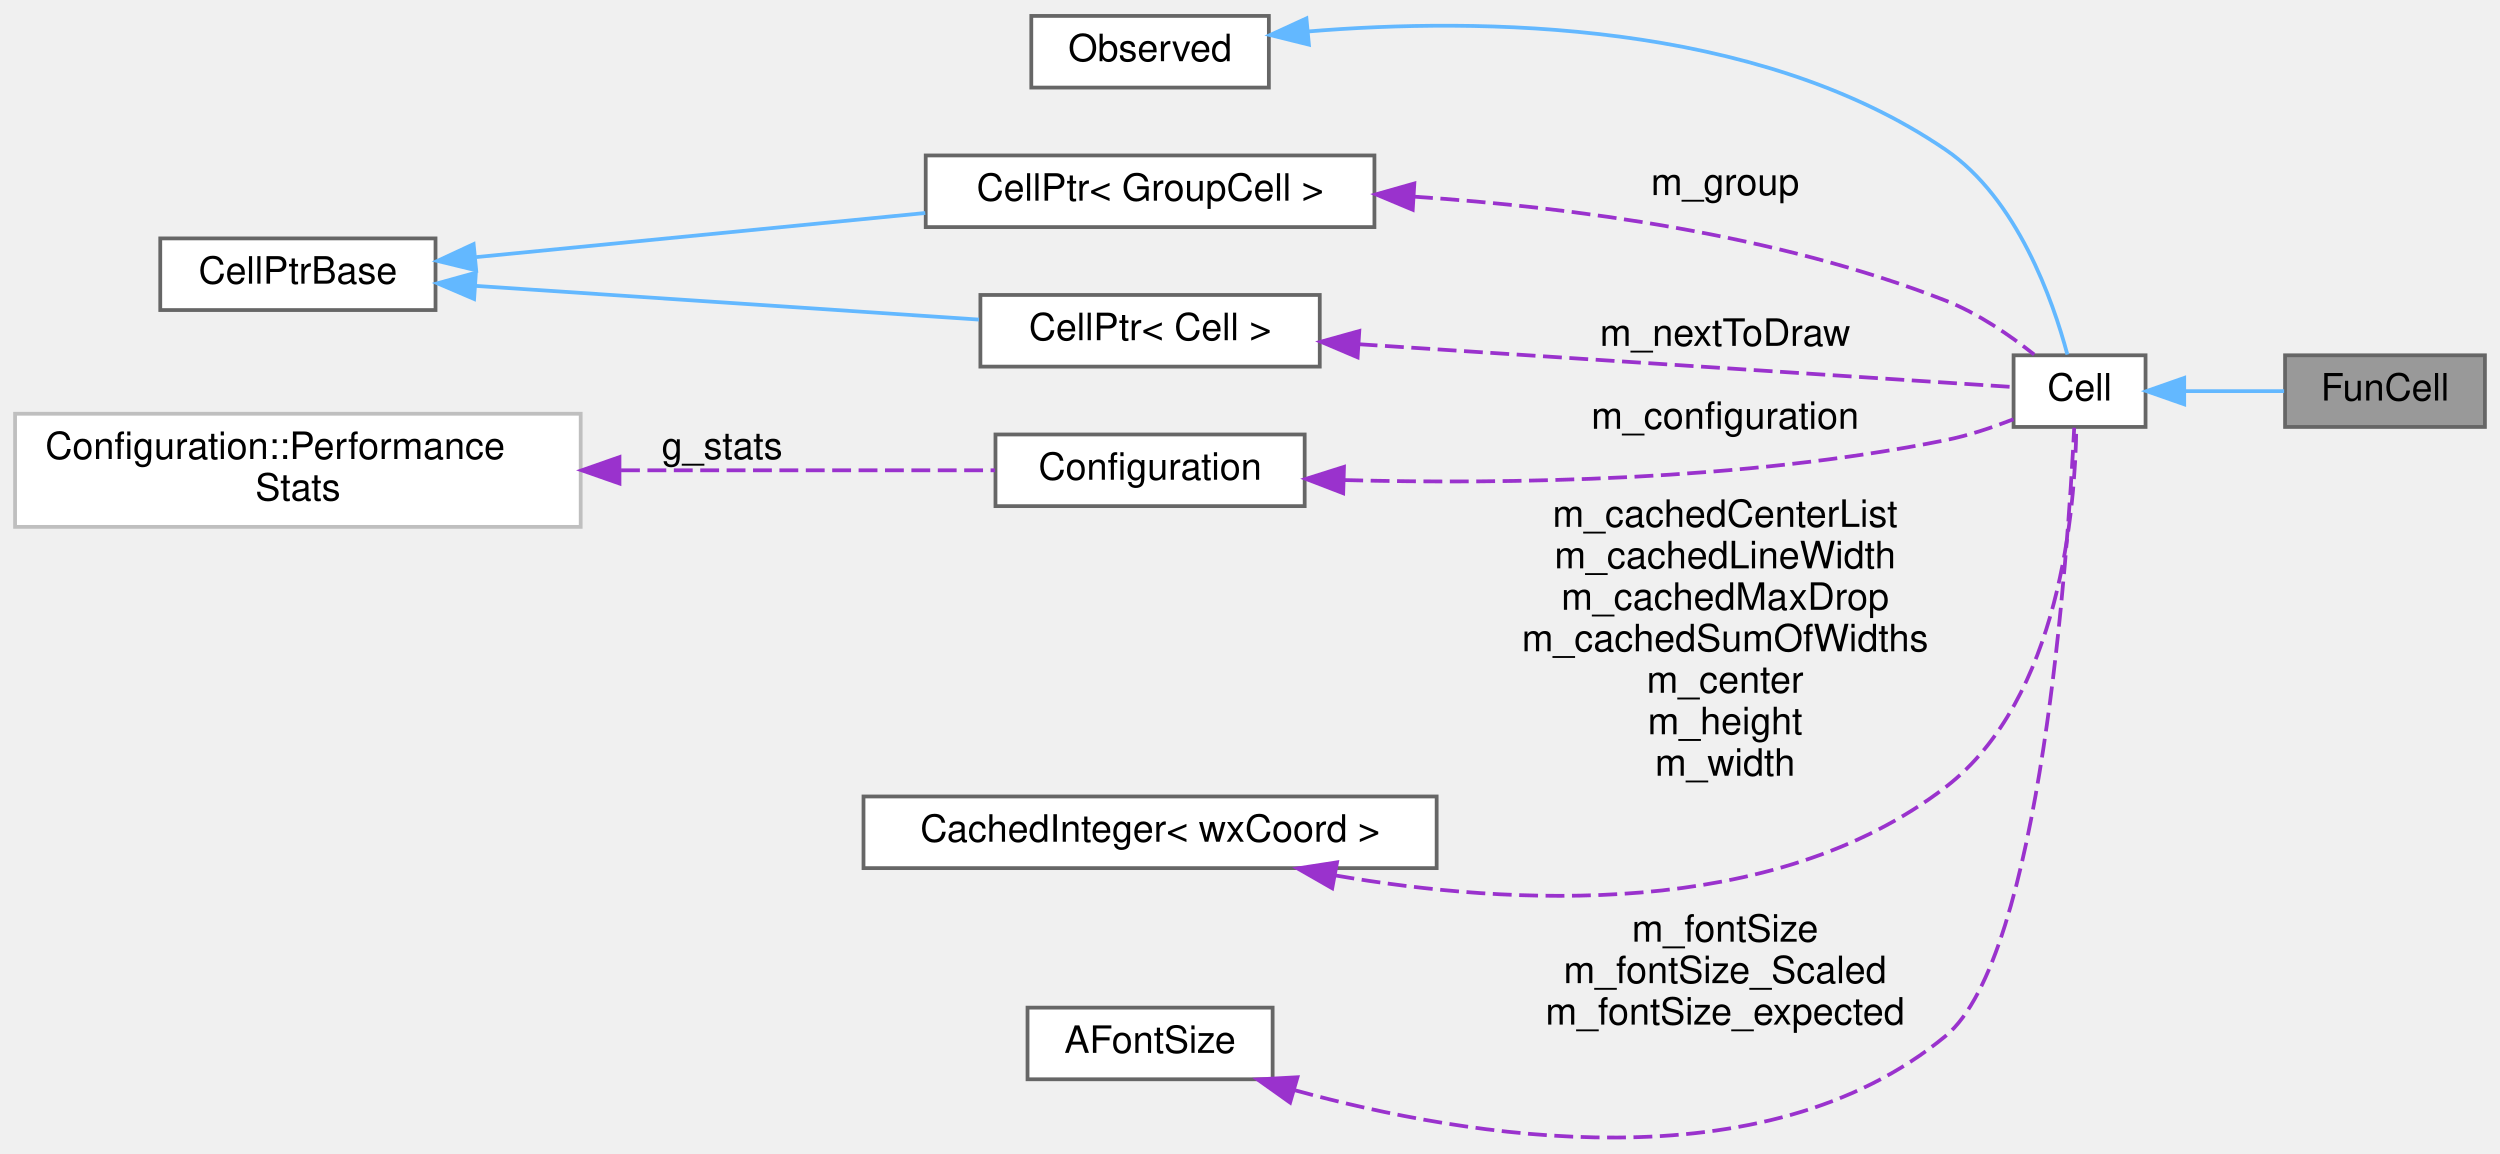
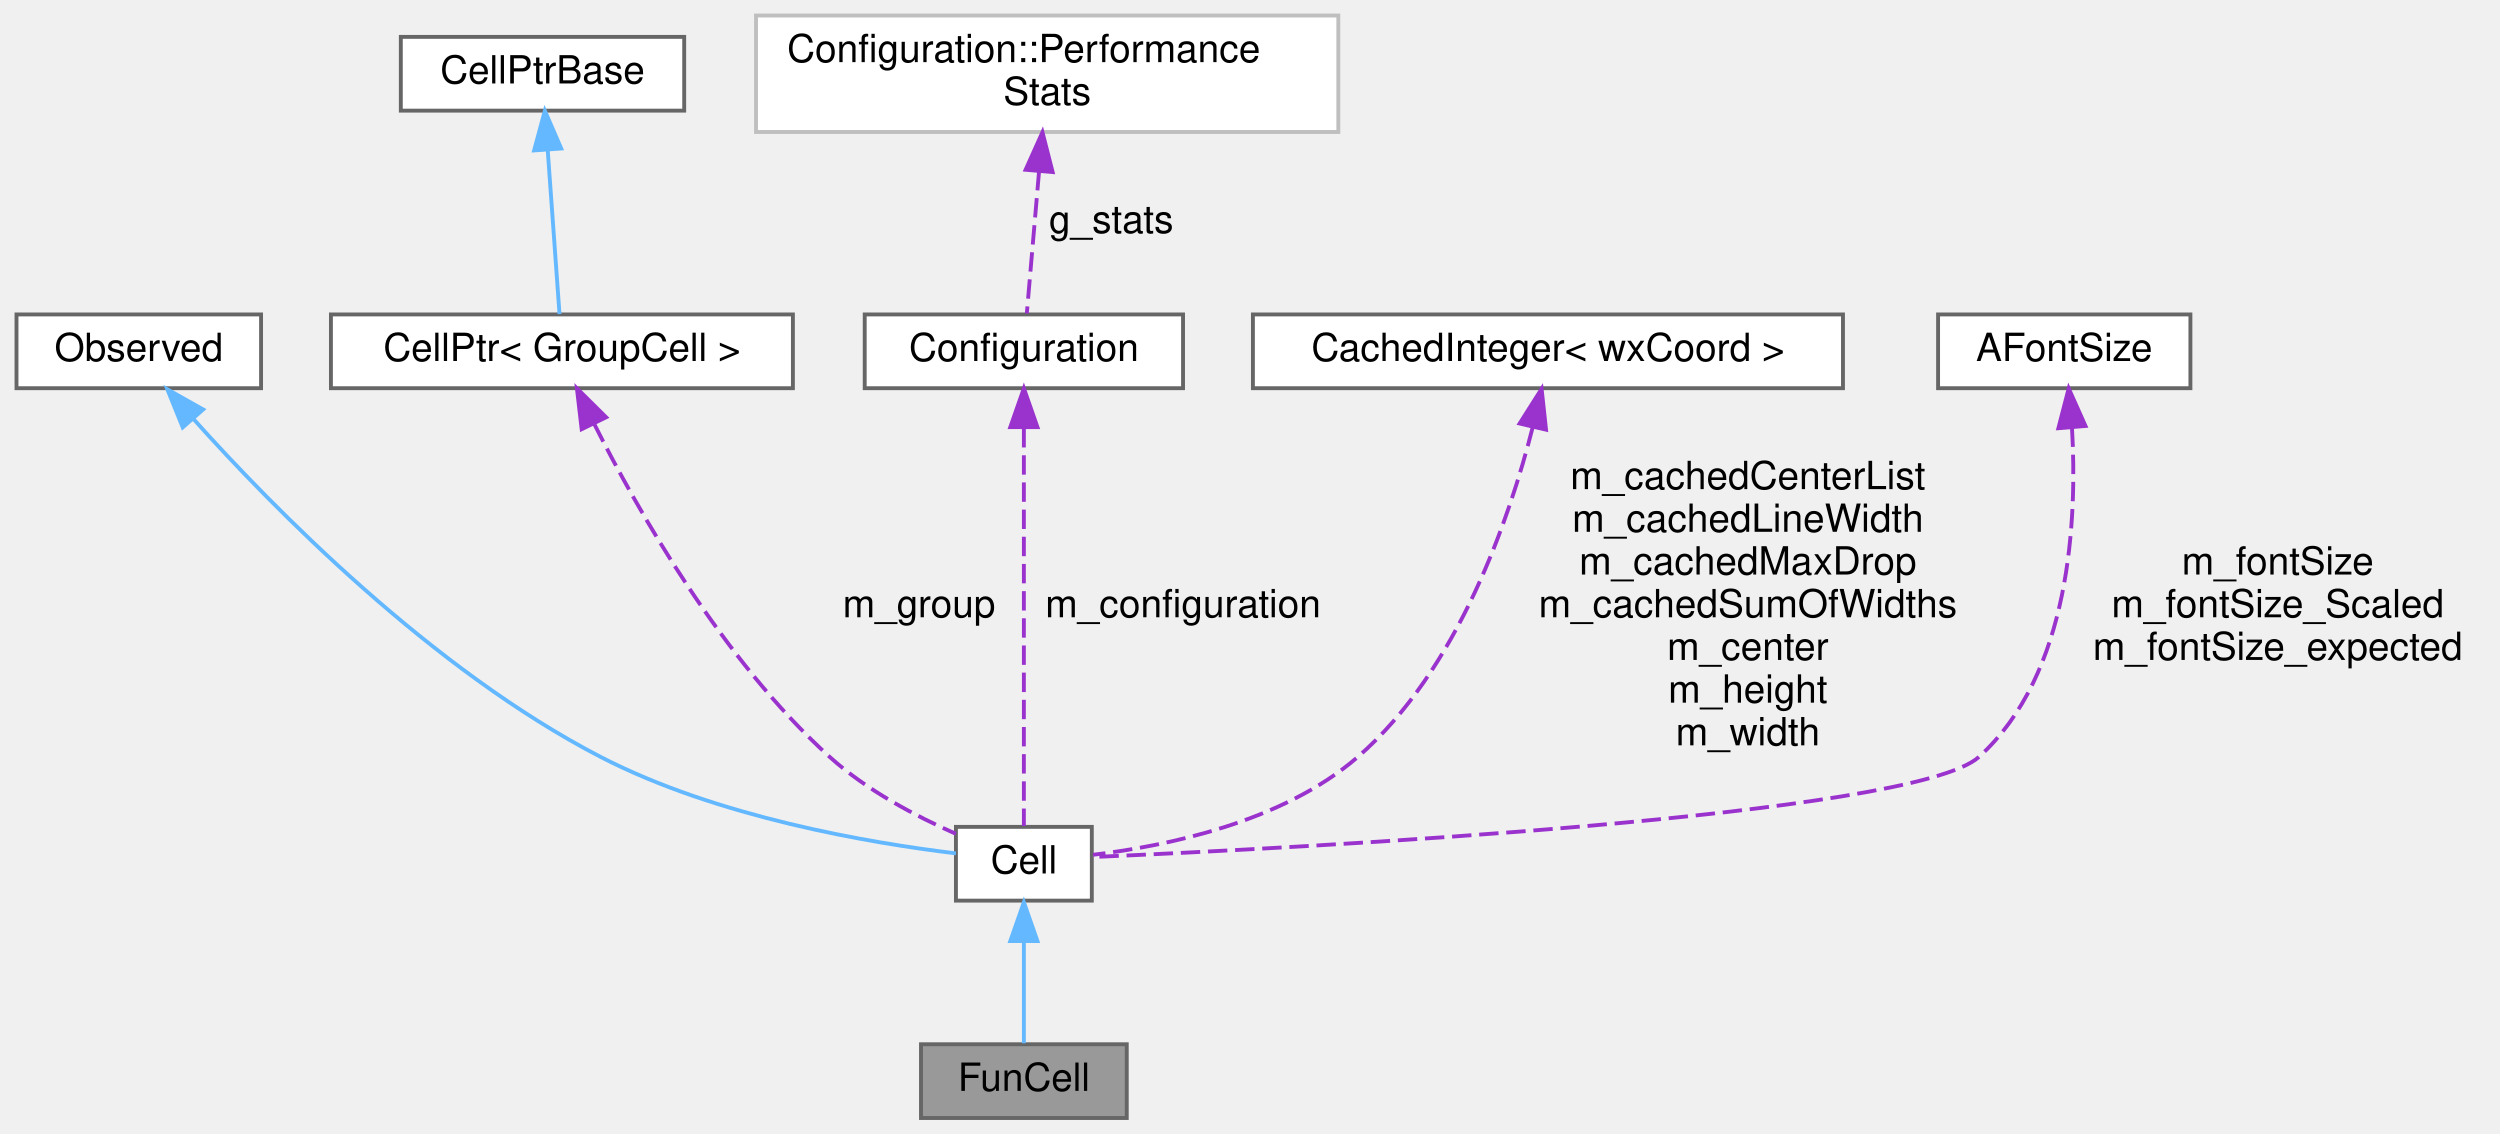
- <svg xmlns="http://www.w3.org/2000/svg" xmlns:xlink="http://www.w3.org/1999/xlink" width="663pt" height="306pt" viewBox="0.00 0.00 663.00 305.55">
-   <g id="graph0" class="graph" transform="scale(1 1) rotate(0) translate(4 301.55)">
+ <svg xmlns="http://www.w3.org/2000/svg" xmlns:xlink="http://www.w3.org/1999/xlink" width="644pt" height="292pt" viewBox="0.00 0.00 643.50 292.00">
+   <g id="graph0" class="graph" transform="scale(1 1) rotate(0) translate(4 288)">
    <g id="node1" class="node">
      <g id="a_node1">
        <a xlink:title="FunCell represents a maxima function no special visual representation exists for.">
-           <polygon fill="#999999" stroke="#666666" points="655,-207.55 602,-207.55 602,-188.55 655,-188.55 655,-207.55" />
-           <text text-anchor="middle" x="628.5" y="-195.55" font-family="Helvetica,sans-Serif" font-size="10.00">FunCell</text>
+           <polygon fill="#999999" stroke="#666666" points="286,-19 233,-19 233,0 286,0 286,-19" />
+           <text text-anchor="middle" x="259.5" y="-7" font-family="Helvetica,sans-Serif" font-size="10.00">FunCell</text>
        </a>
      </g>
    </g>
    <g id="node2" class="node">
      <g id="a_node2">
        <a xlink:href="classCell.html" target="_top" xlink:title="The base class all cell types the worksheet can consist of are derived from.">
-           <polygon fill="white" stroke="#666666" points="565,-207.55 530,-207.55 530,-188.55 565,-188.55 565,-207.55" />
-           <text text-anchor="middle" x="547.5" y="-195.55" font-family="Helvetica,sans-Serif" font-size="10.00">Cell</text>
+           <polygon fill="white" stroke="#666666" points="277,-75 242,-75 242,-56 277,-56 277,-75" />
+           <text text-anchor="middle" x="259.5" y="-63" font-family="Helvetica,sans-Serif" font-size="10.00">Cell</text>
        </a>
      </g>
    </g>
    <g id="edge1" class="edge">
-       <path fill="none" stroke="#63b8ff" d="M575.43,-198.05C583.94,-198.05 593.32,-198.05 601.75,-198.05" />
-       <polygon fill="#63b8ff" stroke="#63b8ff" points="575.25,-194.55 565.25,-198.05 575.25,-201.55 575.25,-194.55" />
+       <path fill="none" stroke="#63b8ff" d="M259.5,-45.3C259.5,-36.41 259.5,-26.28 259.5,-19.25" />
+       <polygon fill="#63b8ff" stroke="#63b8ff" points="256,-45.58 259.5,-55.58 263,-45.58 256,-45.58" />
    </g>
    <g id="node3" class="node">
      <g id="a_node3">
        <a xlink:href="classObserved.html" target="_top" xlink:title="Objects deriving from this class can be observed by the CellPtr.">
-           <polygon fill="white" stroke="#666666" points="332.5,-297.55 269.5,-297.55 269.5,-278.55 332.5,-278.55 332.5,-297.55" />
-           <text text-anchor="middle" x="301" y="-285.55" font-family="Helvetica,sans-Serif" font-size="10.00">Observed</text>
+           <polygon fill="white" stroke="#666666" points="63,-207 0,-207 0,-188 63,-188 63,-207" />
+           <text text-anchor="middle" x="31.5" y="-195" font-family="Helvetica,sans-Serif" font-size="10.00">Observed</text>
        </a>
      </g>
    </g>
    <g id="edge2" class="edge">
-       <path fill="none" stroke="#63b8ff" d="M342.9,-293.43C388.25,-297.18 461.64,-296.48 512,-262.05 530.96,-249.08 540.4,-222.2 544.27,-207.75" />
-       <polygon fill="#63b8ff" stroke="#63b8ff" points="343.12,-289.93 332.83,-292.48 342.46,-296.9 343.12,-289.93" />
+       <path fill="none" stroke="#63b8ff" d="M45.5,-180.16C66.12,-157.15 106.96,-115.51 150.5,-93 180.43,-77.53 219.68,-70.86 241.99,-68.17" />
+       <polygon fill="#63b8ff" stroke="#63b8ff" points="42.82,-177.9 38.85,-187.72 48.08,-182.52 42.82,-177.9" />
    </g>
    <g id="node4" class="node">
      <g id="a_node4">
        <a xlink:href="classCellPtr.html" target="_top" xlink:title=" ">
-           <polygon fill="white" stroke="#666666" points="360.5,-260.55 241.5,-260.55 241.5,-241.55 360.5,-241.55 360.5,-260.55" />
-           <text text-anchor="middle" x="301" y="-248.55" font-family="Helvetica,sans-Serif" font-size="10.00">CellPtr&lt; GroupCell &gt;</text>
+           <polygon fill="white" stroke="#666666" points="200,-207 81,-207 81,-188 200,-188 200,-207" />
+           <text text-anchor="middle" x="140.5" y="-195" font-family="Helvetica,sans-Serif" font-size="10.00">CellPtr&lt; GroupCell &gt;</text>
        </a>
      </g>
    </g>
    <g id="edge3" class="edge">
-       <path fill="none" stroke="#9a32cd" stroke-dasharray="5,2" d="M371.01,-249.62C413,-246.8 467.03,-239.62 512,-222.05 520.56,-218.7 529.05,-212.84 535.47,-207.74" />
-       <polygon fill="#9a32cd" stroke="#9a32cd" points="370.65,-246.14 360.88,-250.23 371.08,-253.12 370.65,-246.14" />
-       <text text-anchor="middle" x="453.5" y="-250.05" font-family="Helvetica,sans-Serif" font-size="10.00"> m_group</text>
+       <path fill="none" stroke="#9a32cd" stroke-dasharray="5,2" d="M148.88,-178.68C160.11,-156.36 181.84,-118.01 209.5,-93 218.97,-84.43 231.72,-77.73 241.97,-73.21" />
+       <polygon fill="#9a32cd" stroke="#9a32cd" points="145.59,-177.44 144.36,-187.97 151.89,-180.51 145.59,-177.44" />
+       <text text-anchor="middle" x="232.5" y="-129" font-family="Helvetica,sans-Serif" font-size="10.00"> m_group</text>
    </g>
    <g id="node5" class="node">
      <g id="a_node5">
        <a xlink:href="classCellPtrBase.html" target="_top" xlink:title="An implementation detail for the type-specific templated cell pointers.">
-           <polygon fill="white" stroke="#666666" points="111.5,-238.55 38.5,-238.55 38.5,-219.55 111.5,-219.55 111.5,-238.55" />
-           <text text-anchor="middle" x="75" y="-226.55" font-family="Helvetica,sans-Serif" font-size="10.00">CellPtrBase</text>
+           <polygon fill="white" stroke="#666666" points="172,-278.5 99,-278.5 99,-259.5 172,-259.5 172,-278.5" />
+           <text text-anchor="middle" x="135.5" y="-266.5" font-family="Helvetica,sans-Serif" font-size="10.00">CellPtrBase</text>
        </a>
      </g>
    </g>
    <g id="edge4" class="edge">
-       <path fill="none" stroke="#63b8ff" d="M122.26,-233.59C156.79,-236.98 204.2,-241.64 241.38,-245.29" />
-       <polygon fill="#63b8ff" stroke="#63b8ff" points="122.28,-230.08 111.99,-232.58 121.6,-237.04 122.28,-230.08" />
+       <path fill="none" stroke="#63b8ff" d="M136.85,-249.21C137.84,-235.5 139.13,-217.55 139.88,-207.09" />
+       <polygon fill="#63b8ff" stroke="#63b8ff" points="133.34,-249.25 136.11,-259.48 140.32,-249.75 133.34,-249.25" />
    </g>
    <g id="node6" class="node">
      <g id="a_node6">
-         <a xlink:href="classCellPtr.html" target="_top" xlink:title=" ">
-           <polygon fill="white" stroke="#666666" points="346,-223.55 256,-223.55 256,-204.55 346,-204.55 346,-223.55" />
-           <text text-anchor="middle" x="301" y="-211.55" font-family="Helvetica,sans-Serif" font-size="10.00">CellPtr&lt; Cell &gt;</text>
+         <a xlink:href="classConfiguration.html" target="_top" xlink:title="The configuration storage for the current worksheet.">
+           <polygon fill="white" stroke="#666666" points="300.5,-207 218.5,-207 218.5,-188 300.5,-188 300.5,-207" />
+           <text text-anchor="middle" x="259.5" y="-195" font-family="Helvetica,sans-Serif" font-size="10.00">Configuration</text>
+         </a>
+       </g>
+     </g>
+     <g id="edge5" class="edge">
+       <path fill="none" stroke="#9a32cd" stroke-dasharray="5,2" d="M259.5,-177.73C259.5,-149.22 259.5,-96.09 259.5,-75.23" />
+       <polygon fill="#9a32cd" stroke="#9a32cd" points="256,-177.97 259.5,-187.97 263,-177.97 256,-177.97" />
+       <text text-anchor="middle" x="300.5" y="-129" font-family="Helvetica,sans-Serif" font-size="10.00"> m_configuration</text>
+     </g>
+     <g id="node7" class="node">
+       <g id="a_node7">
+         <a xlink:href="structConfiguration_1_1PerformanceStats.html" target="_top" xlink:title=" ">
+           <polygon fill="white" stroke="#bfbfbf" points="340.5,-284 190.5,-284 190.5,-254 340.5,-254 340.5,-284" />
+           <text text-anchor="start" x="198.5" y="-272" font-family="Helvetica,sans-Serif" font-size="10.00">Configuration::Performance</text>
+           <text text-anchor="middle" x="265.5" y="-261" font-family="Helvetica,sans-Serif" font-size="10.00">Stats</text>
        </a>
      </g>
    </g>
    <g id="edge6" class="edge">
-       <path fill="none" stroke="#63b8ff" d="M122.05,-225.96C161.18,-223.34 216.98,-219.61 255.62,-217.02" />
-       <polygon fill="#63b8ff" stroke="#63b8ff" points="121.73,-222.48 111.99,-226.64 122.2,-229.46 121.73,-222.48" />
+       <path fill="none" stroke="#9a32cd" stroke-dasharray="5,2" d="M263.42,-243.94C262.33,-231.24 261.05,-216.44 260.26,-207.27" />
+       <polygon fill="#9a32cd" stroke="#9a32cd" points="259.94,-244.27 264.29,-253.94 266.91,-243.67 259.94,-244.27" />
+       <text text-anchor="middle" x="282" y="-228" font-family="Helvetica,sans-Serif" font-size="10.00"> g_stats</text>
    </g>
-     <g id="edge5" class="edge">
-       <path fill="none" stroke="#9a32cd" stroke-dasharray="5,2" d="M356.31,-210.49C411.83,-206.86 494.75,-201.43 529.85,-199.14" />
-       <polygon fill="#9a32cd" stroke="#9a32cd" points="356.03,-207.01 346.28,-211.15 356.48,-213.99 356.03,-207.01" />
-       <text text-anchor="middle" x="453.5" y="-210.05" font-family="Helvetica,sans-Serif" font-size="10.00"> m_nextToDraw</text>
-     </g>
-     <g id="node7" class="node">
-       <g id="a_node7">
-         <a xlink:href="classConfiguration.html" target="_top" xlink:title="The configuration storage for the current worksheet.">
-           <polygon fill="white" stroke="#666666" points="342,-186.55 260,-186.55 260,-167.55 342,-167.55 342,-186.55" />
-           <text text-anchor="middle" x="301" y="-174.55" font-family="Helvetica,sans-Serif" font-size="10.00">Configuration</text>
+     <g id="node8" class="node">
+       <g id="a_node8">
+         <a xlink:href="classCachedInteger.html" target="_top" xlink:title=" ">
+           <polygon fill="white" stroke="#666666" points="470.5,-207 318.5,-207 318.5,-188 470.5,-188 470.5,-207" />
+           <text text-anchor="middle" x="394.5" y="-195" font-family="Helvetica,sans-Serif" font-size="10.00">CachedInteger&lt; wxCoord &gt;</text>
        </a>
      </g>
    </g>
    <g id="edge7" class="edge">
-       <path fill="none" stroke="#9a32cd" stroke-dasharray="5,2" d="M352.5,-174.46C395.38,-173.33 458.31,-174.21 512,-185.05 518.02,-186.26 524.38,-188.4 529.97,-190.59" />
-       <polygon fill="#9a32cd" stroke="#9a32cd" points="352.21,-170.97 342.32,-174.77 352.42,-177.96 352.21,-170.97" />
-       <text text-anchor="middle" x="453.5" y="-188.05" font-family="Helvetica,sans-Serif" font-size="10.00"> m_configuration</text>
+       <path fill="none" stroke="#9a32cd" stroke-dasharray="5,2" d="M390.56,-177.91C384.69,-154.75 371.46,-115.48 345.5,-93 326.13,-76.23 296.28,-70.07 277.33,-67.81" />
+       <polygon fill="#9a32cd" stroke="#9a32cd" points="387.2,-178.9 392.87,-187.84 394.01,-177.31 387.2,-178.9" />
+       <text text-anchor="middle" x="446" y="-162" font-family="Helvetica,sans-Serif" font-size="10.00"> m_cachedCenterList</text>
+       <text text-anchor="middle" x="446" y="-151" font-family="Helvetica,sans-Serif" font-size="10.00">m_cachedLineWidth</text>
+       <text text-anchor="middle" x="446" y="-140" font-family="Helvetica,sans-Serif" font-size="10.00">m_cachedMaxDrop</text>
+       <text text-anchor="middle" x="446" y="-129" font-family="Helvetica,sans-Serif" font-size="10.00">m_cachedSumOfWidths</text>
+       <text text-anchor="middle" x="446" y="-118" font-family="Helvetica,sans-Serif" font-size="10.00">m_center</text>
+       <text text-anchor="middle" x="446" y="-107" font-family="Helvetica,sans-Serif" font-size="10.00">m_height</text>
+       <text text-anchor="middle" x="446" y="-96" font-family="Helvetica,sans-Serif" font-size="10.00">m_width</text>
    </g>
-     <g id="node8" class="node">
-       <g id="a_node8">
-         <a xlink:href="structConfiguration_1_1PerformanceStats.html" target="_top" xlink:title=" ">
-           <polygon fill="white" stroke="#bfbfbf" points="150,-192.05 0,-192.05 0,-162.05 150,-162.05 150,-192.05" />
-           <text text-anchor="start" x="8" y="-180.05" font-family="Helvetica,sans-Serif" font-size="10.00">Configuration::Performance</text>
-           <text text-anchor="middle" x="75" y="-169.05" font-family="Helvetica,sans-Serif" font-size="10.00">Stats</text>
+     <g id="node9" class="node">
+       <g id="a_node9">
+         <a xlink:href="classAFontSize.html" target="_top" xlink:title="A Type-Safe Fixed-Point Font Size.">
+           <polygon fill="white" stroke="#666666" points="560,-207 495,-207 495,-188 560,-188 560,-207" />
+           <text text-anchor="middle" x="527.5" y="-195" font-family="Helvetica,sans-Serif" font-size="10.00">AFontSize</text>
        </a>
      </g>
    </g>
    <g id="edge8" class="edge">
-       <path fill="none" stroke="#9a32cd" stroke-dasharray="5,2" d="M160.7,-177.05C194.71,-177.05 232.3,-177.05 259.85,-177.05" />
-       <polygon fill="#9a32cd" stroke="#9a32cd" points="160.28,-173.55 150.28,-177.05 160.28,-180.55 160.28,-173.55" />
-       <text text-anchor="middle" x="187.5" y="-180.05" font-family="Helvetica,sans-Serif" font-size="10.00"> g_stats</text>
-     </g>
-     <g id="node9" class="node">
-       <g id="a_node9">
-         <a xlink:href="classCachedInteger.html" target="_top" xlink:title=" ">
-           <polygon fill="white" stroke="#666666" points="377,-90.55 225,-90.55 225,-71.55 377,-71.55 377,-90.55" />
-           <text text-anchor="middle" x="301" y="-78.55" font-family="Helvetica,sans-Serif" font-size="10.00">CachedInteger&lt; wxCoord &gt;</text>
-         </a>
-       </g>
-     </g>
-     <g id="edge9" class="edge">
-       <path fill="none" stroke="#9a32cd" stroke-dasharray="5,2" d="M350.2,-69.6C396.53,-61.58 466.1,-57.78 512,-93.05 542.43,-116.43 546.37,-167.37 546.64,-188.53" />
-       <polygon fill="#9a32cd" stroke="#9a32cd" points="349.3,-66.21 340.11,-71.47 350.58,-73.09 349.3,-66.21" />
-       <text text-anchor="middle" x="453.5" y="-162.05" font-family="Helvetica,sans-Serif" font-size="10.00"> m_cachedCenterList</text>
-       <text text-anchor="middle" x="453.5" y="-151.05" font-family="Helvetica,sans-Serif" font-size="10.00">m_cachedLineWidth</text>
-       <text text-anchor="middle" x="453.5" y="-140.05" font-family="Helvetica,sans-Serif" font-size="10.00">m_cachedMaxDrop</text>
-       <text text-anchor="middle" x="453.5" y="-129.05" font-family="Helvetica,sans-Serif" font-size="10.00">m_cachedSumOfWidths</text>
-       <text text-anchor="middle" x="453.5" y="-118.05" font-family="Helvetica,sans-Serif" font-size="10.00">m_center</text>
-       <text text-anchor="middle" x="453.5" y="-107.05" font-family="Helvetica,sans-Serif" font-size="10.00">m_height</text>
-       <text text-anchor="middle" x="453.5" y="-96.05" font-family="Helvetica,sans-Serif" font-size="10.00">m_width</text>
-     </g>
-     <g id="node10" class="node">
-       <g id="a_node10">
-         <a xlink:href="classAFontSize.html" target="_top" xlink:title="A Type-Safe Fixed-Point Font Size.">
-           <polygon fill="white" stroke="#666666" points="333.5,-34.55 268.5,-34.55 268.5,-15.55 333.5,-15.55 333.5,-34.55" />
-           <text text-anchor="middle" x="301" y="-22.55" font-family="Helvetica,sans-Serif" font-size="10.00">AFontSize</text>
-         </a>
-       </g>
-     </g>
-     <g id="edge10" class="edge">
-       <path fill="none" stroke="#9a32cd" stroke-dasharray="5,2" d="M339.38,-12.65C385.49,0.07 463.66,12.9 512,-27.05 537.21,-47.88 544.44,-155.3 546.08,-188.35" />
-       <polygon fill="#9a32cd" stroke="#9a32cd" points="338.13,-9.37 329.5,-15.51 340.08,-16.09 338.13,-9.37" />
-       <text text-anchor="middle" x="453.5" y="-52.05" font-family="Helvetica,sans-Serif" font-size="10.00"> m_fontSize</text>
-       <text text-anchor="middle" x="453.5" y="-41.05" font-family="Helvetica,sans-Serif" font-size="10.00">m_fontSize_Scaled</text>
-       <text text-anchor="middle" x="453.5" y="-30.05" font-family="Helvetica,sans-Serif" font-size="10.00">m_fontSize_expected</text>
+       <path fill="none" stroke="#9a32cd" stroke-dasharray="5,2" d="M529.49,-177.87C530.86,-154.35 529.17,-114.37 505.5,-93 488.6,-77.74 330.99,-69.58 277.31,-67.23" />
+       <polygon fill="#9a32cd" stroke="#9a32cd" points="525.99,-177.69 528.65,-187.95 532.97,-178.27 525.99,-177.69" />
+       <text text-anchor="middle" x="582.5" y="-140" font-family="Helvetica,sans-Serif" font-size="10.00"> m_fontSize</text>
+       <text text-anchor="middle" x="582.5" y="-129" font-family="Helvetica,sans-Serif" font-size="10.00">m_fontSize_Scaled</text>
+       <text text-anchor="middle" x="582.5" y="-118" font-family="Helvetica,sans-Serif" font-size="10.00">m_fontSize_expected</text>
    </g>
  </g>
</svg>
